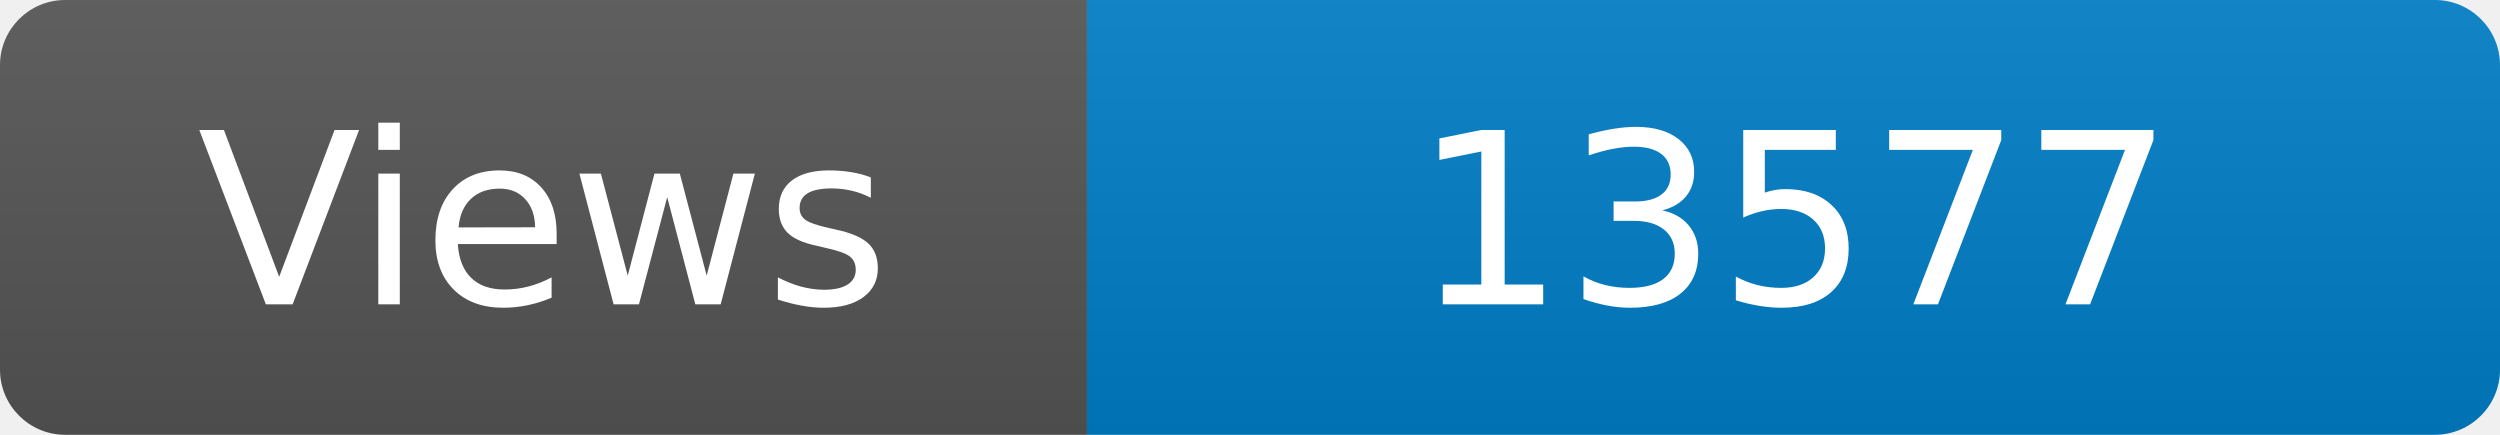
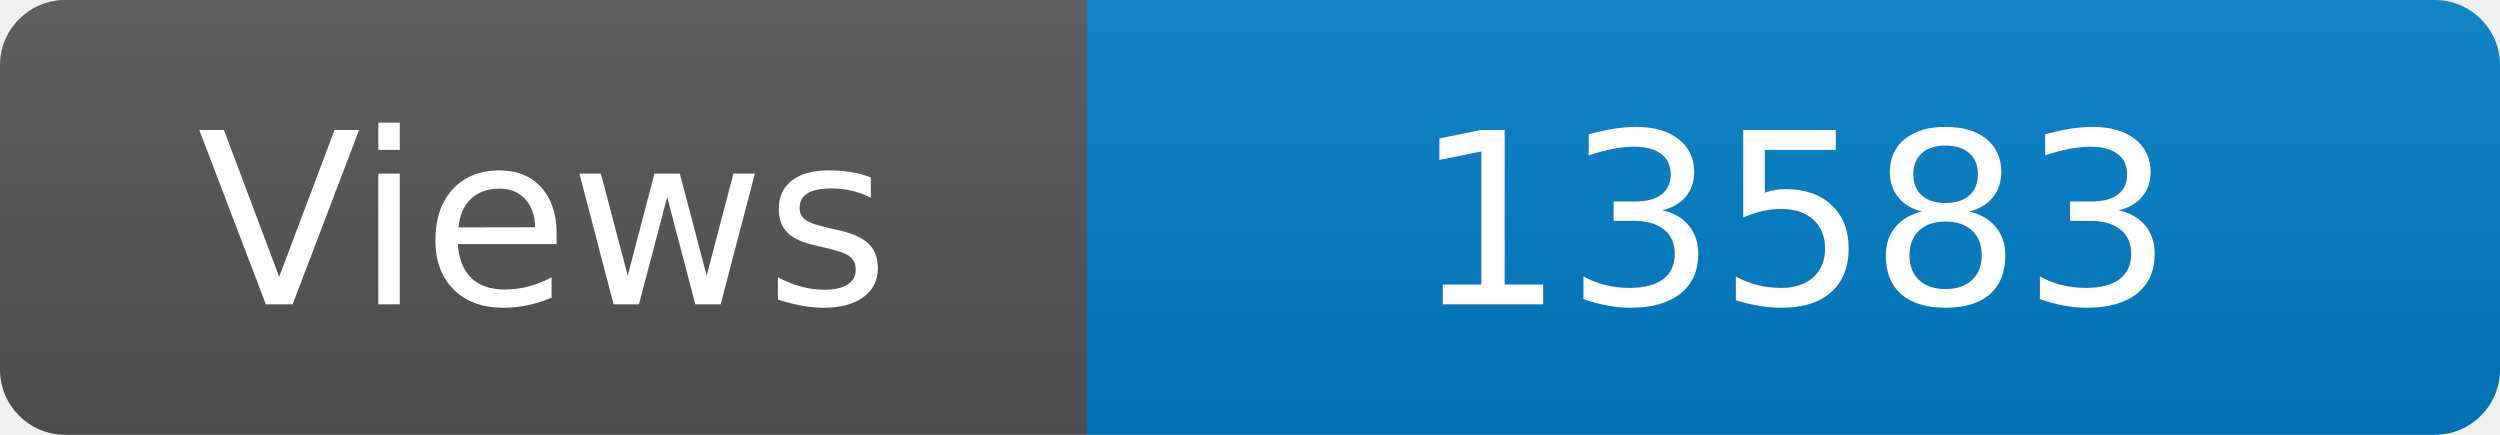
<svg xmlns="http://www.w3.org/2000/svg" width="115" height="20" role="img" aria-label="Maintained?: yes">
  <linearGradient id="s" x2="0" y2="100%">
    <stop offset="0" stop-color="#bbb" stop-opacity=".1" />
    <stop offset="1" stop-opacity=".1" />
  </linearGradient>
  <clipPath id="r">
    <rect width="115" height="20" rx="3" fill="#fff" />
  </clipPath>
  <g clip-path="url(#r)">
    <rect width="50" height="20" fill="#555" />
    <rect x="50" width="160" height="20" fill="#007ec6" />
    <rect width="115" height="20" fill="url(#s)" />
  </g>
  <g fill="#fff" text-anchor="middle" font-family="Verdana,Geneva,DejaVu Sans,sans-serif" font-size="110">
    <text x="250" y="140" transform="scale(.1)" fill="#fff">Views</text>
-     <text x="825" y="140" transform="scale(.1)" fill="#fff">13577</text>
+     <text x="825" y="140" transform="scale(.1)" fill="#fff">13583</text>
  </g>
</svg>
